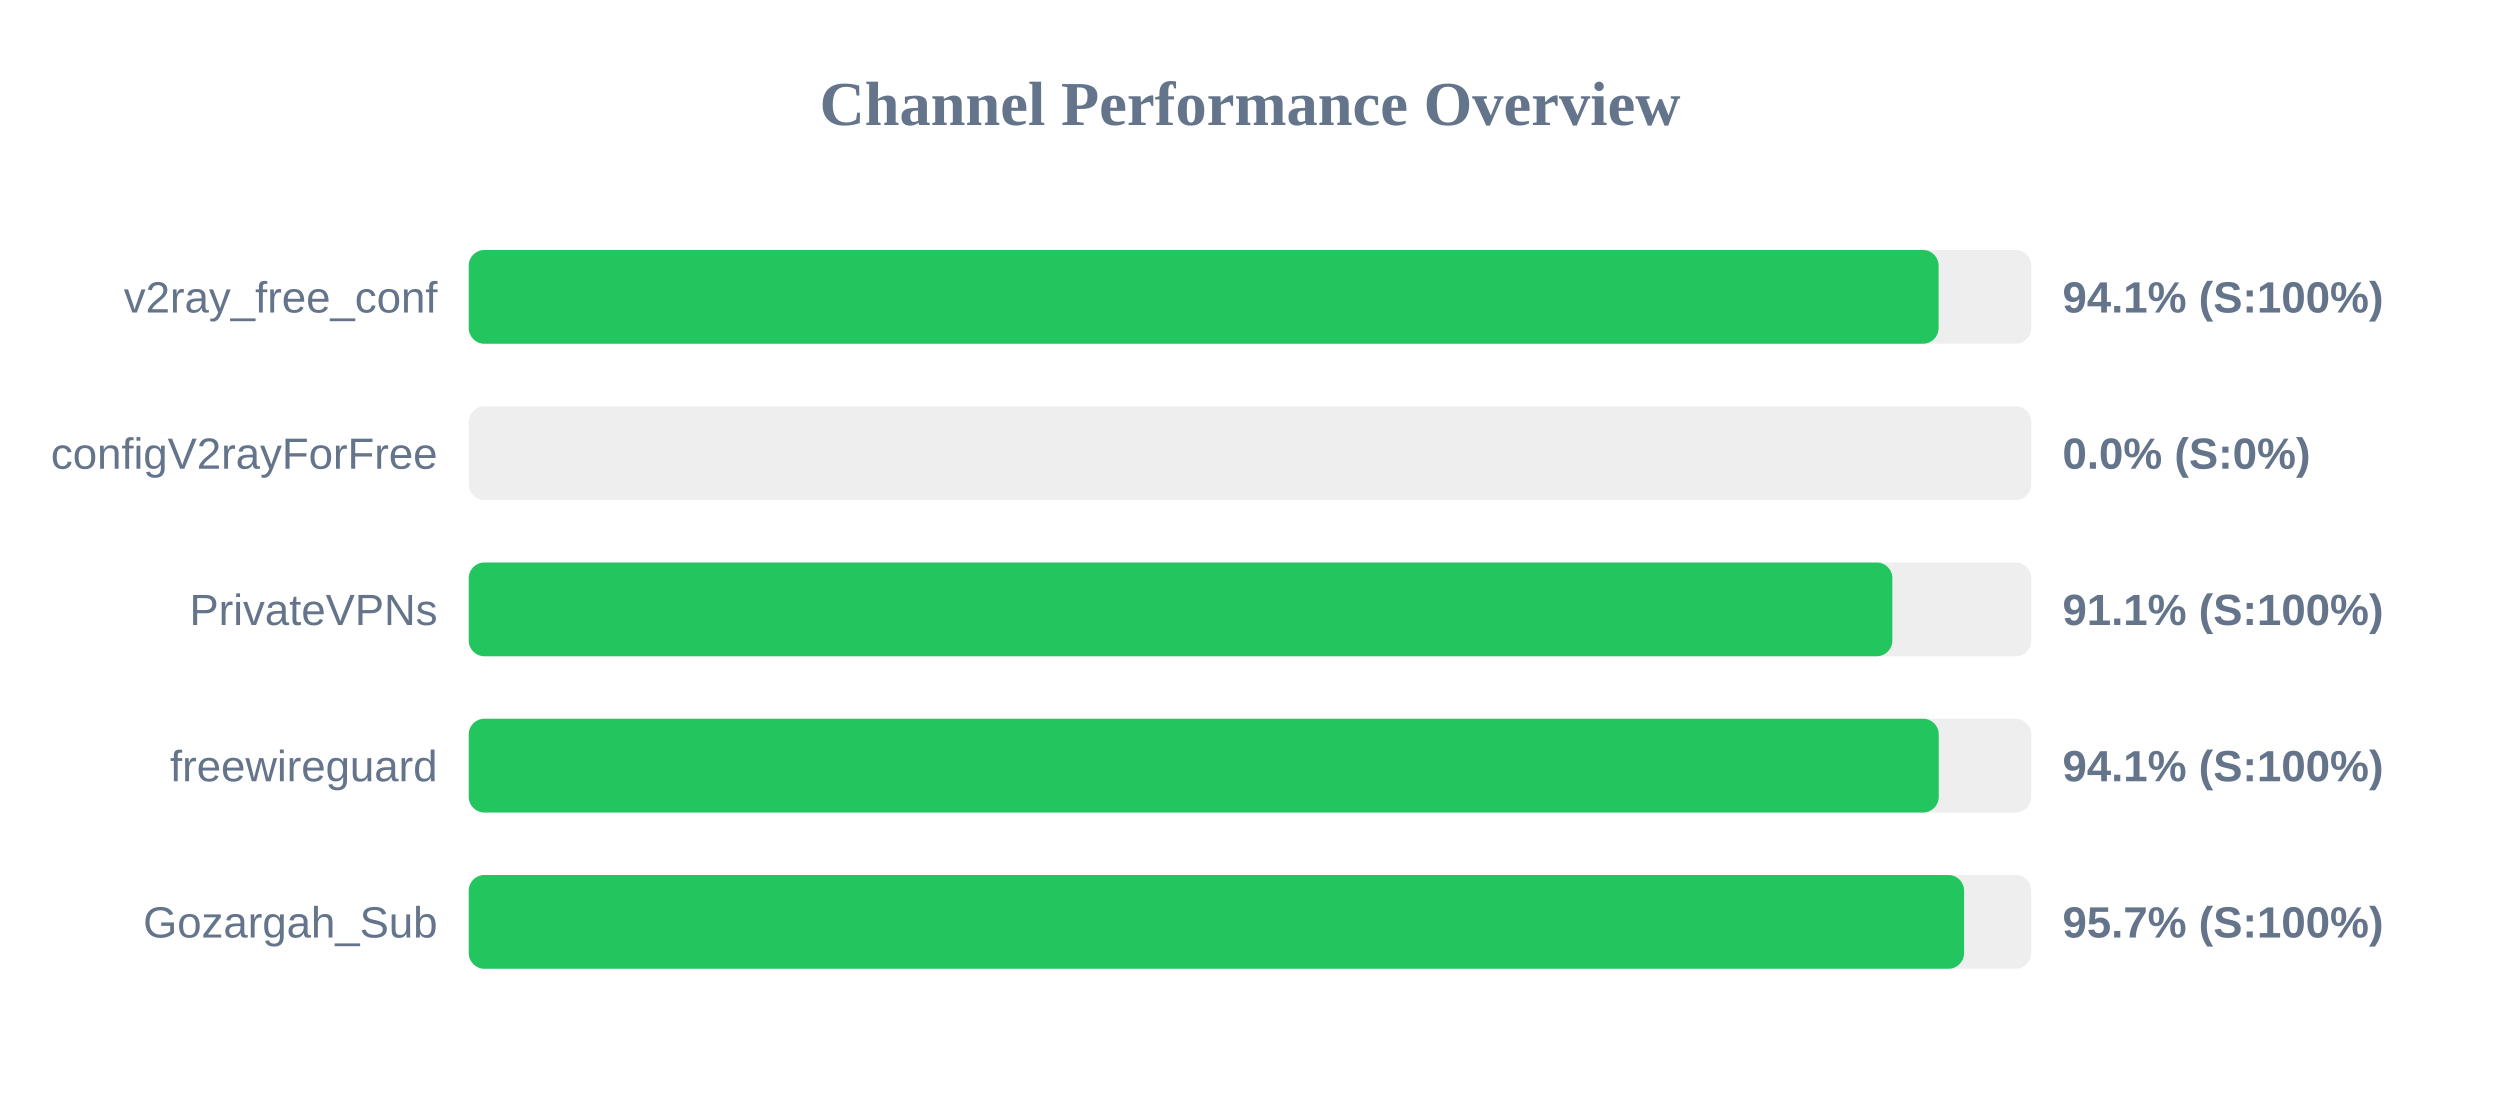
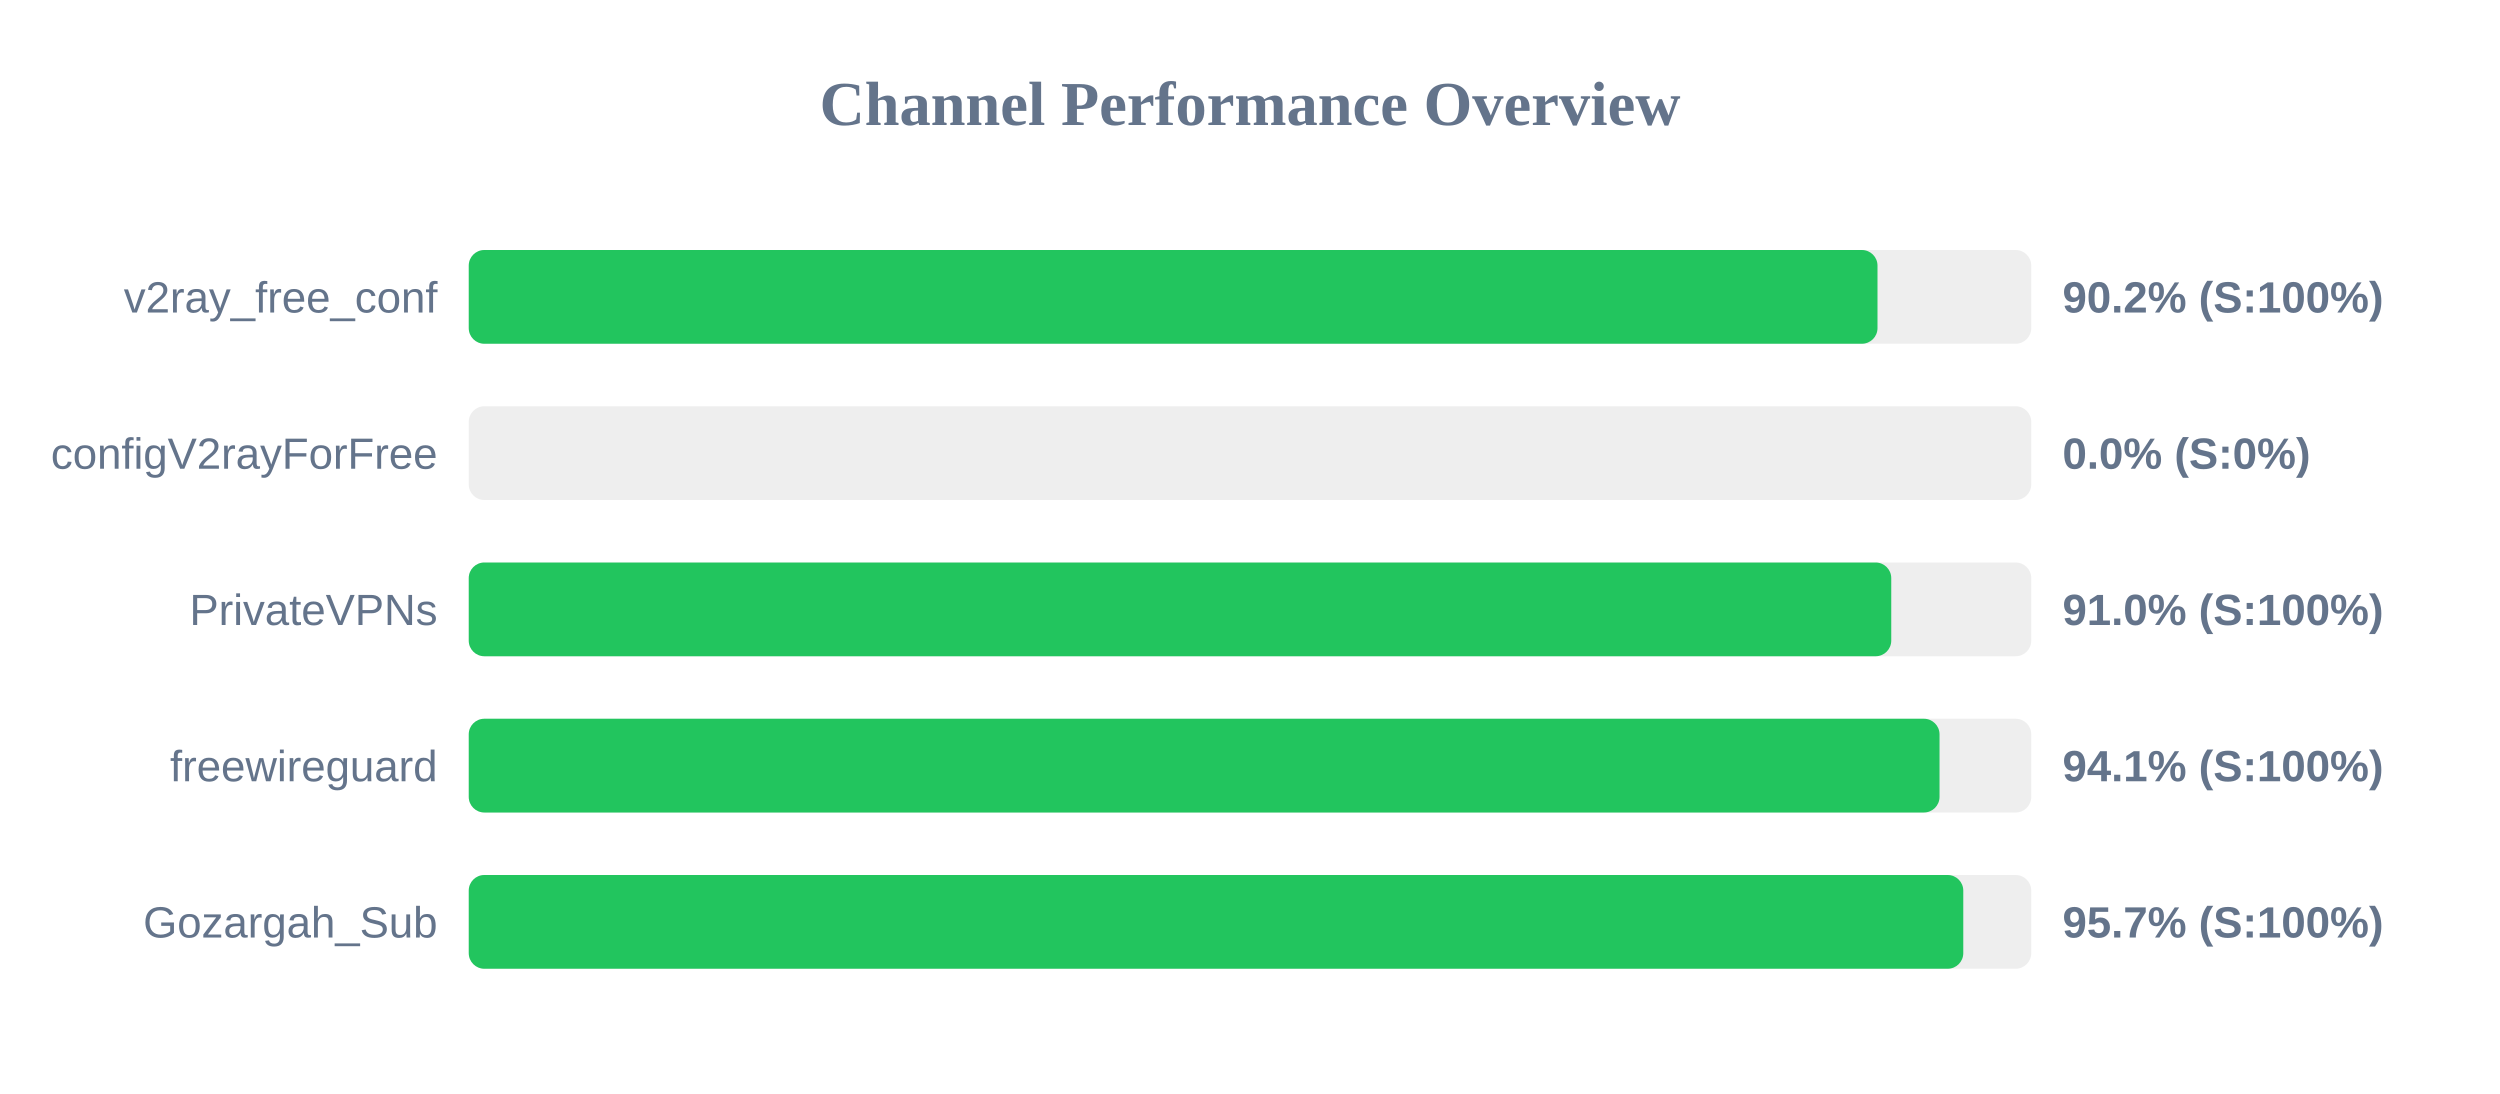
<svg xmlns="http://www.w3.org/2000/svg" width="800" height="350" version="1.1">
  <style>
        .row { font: 14px Arial; fill: #64748b; }
        .score { font: bold 14px Arial; fill: #64748b; }
    </style>
  <text x="400" y="40" text-anchor="middle" font-size="20px" font-weight="bold" fill="#64748b">Channel Performance Overview</text>
  <rect x="150" y="80" width="500" height="30" fill="#eee" rx="5" />
-   <rect x="150" y="80" width="470.35" height="30" fill="#22c55e" rx="5" />
+   <rect x="150" y="80" width="450.8" height="30" fill="#22c55e" rx="5" />
  <text x="140" y="100" text-anchor="end" class="row">v2ray_free_conf</text>
-   <text x="660" y="100" text-anchor="start" class="score">94.1% (S:100%)</text>
+   <text x="660" y="100" text-anchor="start" class="score">90.2% (S:100%)</text>
  <rect x="150" y="130" width="500" height="30" fill="#eee" rx="5" />
  <rect x="150" y="130" width="0.0" height="30" fill="#ef4444" rx="5" />
  <text x="140" y="150" text-anchor="end" class="row">configV2rayForFree</text>
  <text x="660" y="150" text-anchor="start" class="score">0.0% (S:0%)</text>
  <rect x="150" y="180" width="500" height="30" fill="#eee" rx="5" />
-   <rect x="150" y="180" width="455.55" height="30" fill="#22c55e" rx="5" />
+   <rect x="150" y="180" width="455.2" height="30" fill="#22c55e" rx="5" />
  <text x="140" y="200" text-anchor="end" class="row">PrivateVPNs</text>
-   <text x="660" y="200" text-anchor="start" class="score">91.1% (S:100%)</text>
+   <text x="660" y="200" text-anchor="start" class="score">91.0% (S:100%)</text>
  <rect x="150" y="230" width="500" height="30" fill="#eee" rx="5" />
-   <rect x="150" y="230" width="470.4" height="30" fill="#22c55e" rx="5" />
+   <rect x="150" y="230" width="470.65" height="30" fill="#22c55e" rx="5" />
  <text x="140" y="250" text-anchor="end" class="row">freewireguard</text>
  <text x="660" y="250" text-anchor="start" class="score">94.1% (S:100%)</text>
  <rect x="150" y="280" width="500" height="30" fill="#eee" rx="5" />
-   <rect x="150" y="280" width="478.5" height="30" fill="#22c55e" rx="5" />
+   <rect x="150" y="280" width="478.25" height="30" fill="#22c55e" rx="5" />
  <text x="140" y="300" text-anchor="end" class="row">Gozargah_Sub</text>
  <text x="660" y="300" text-anchor="start" class="score">95.7% (S:100%)</text>
</svg>
